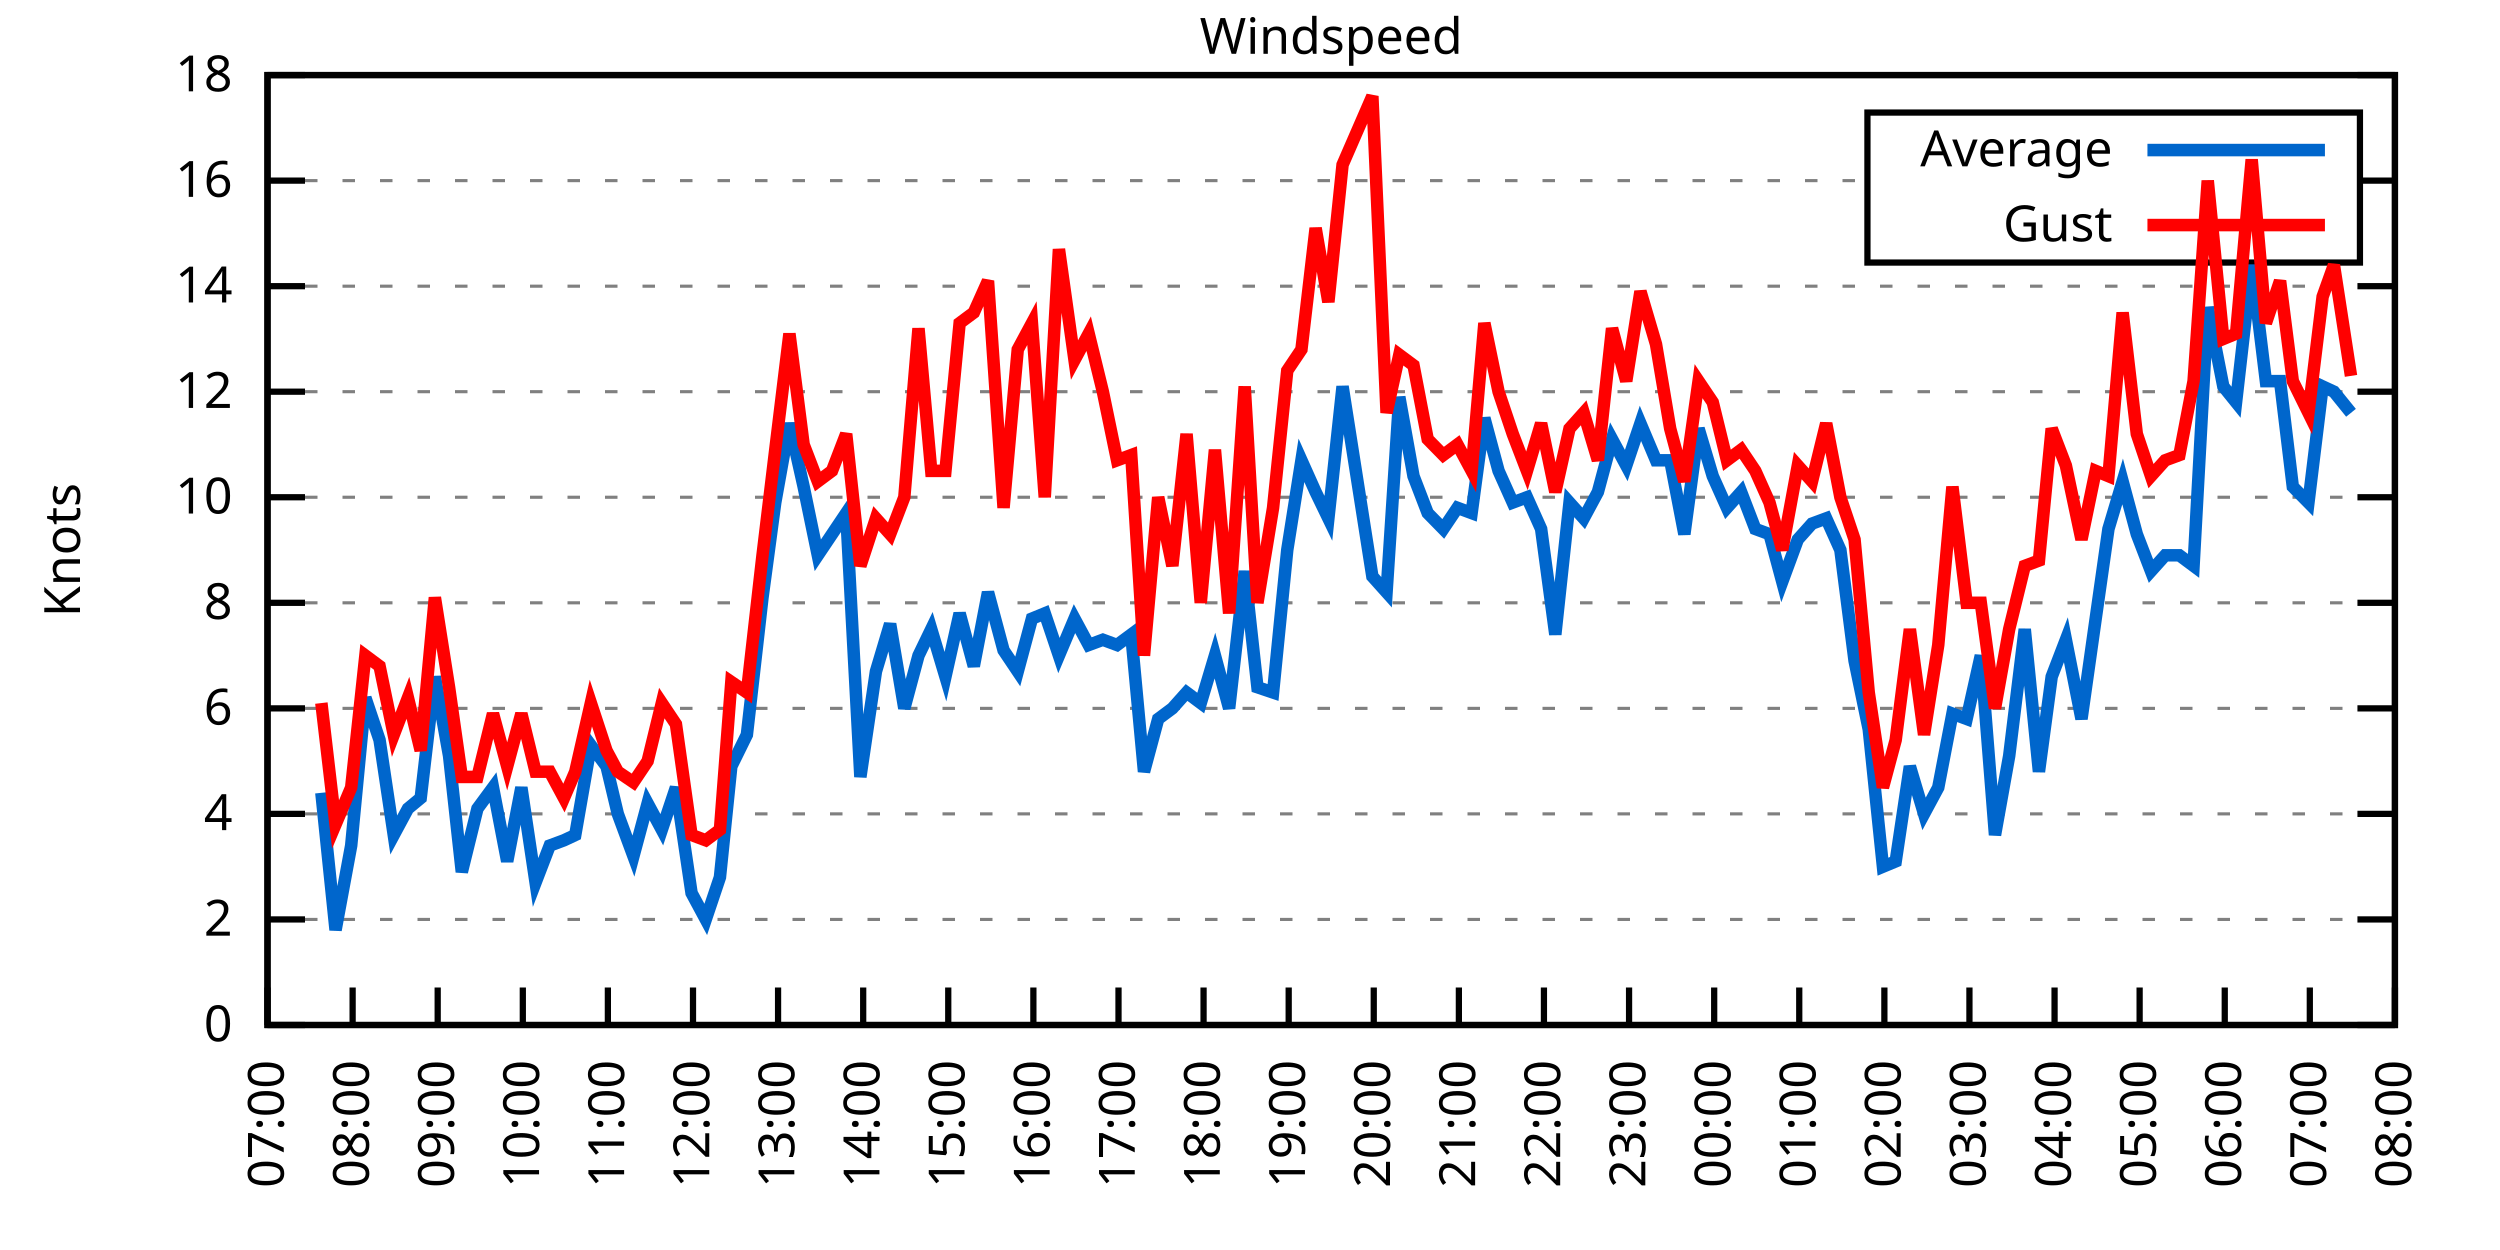
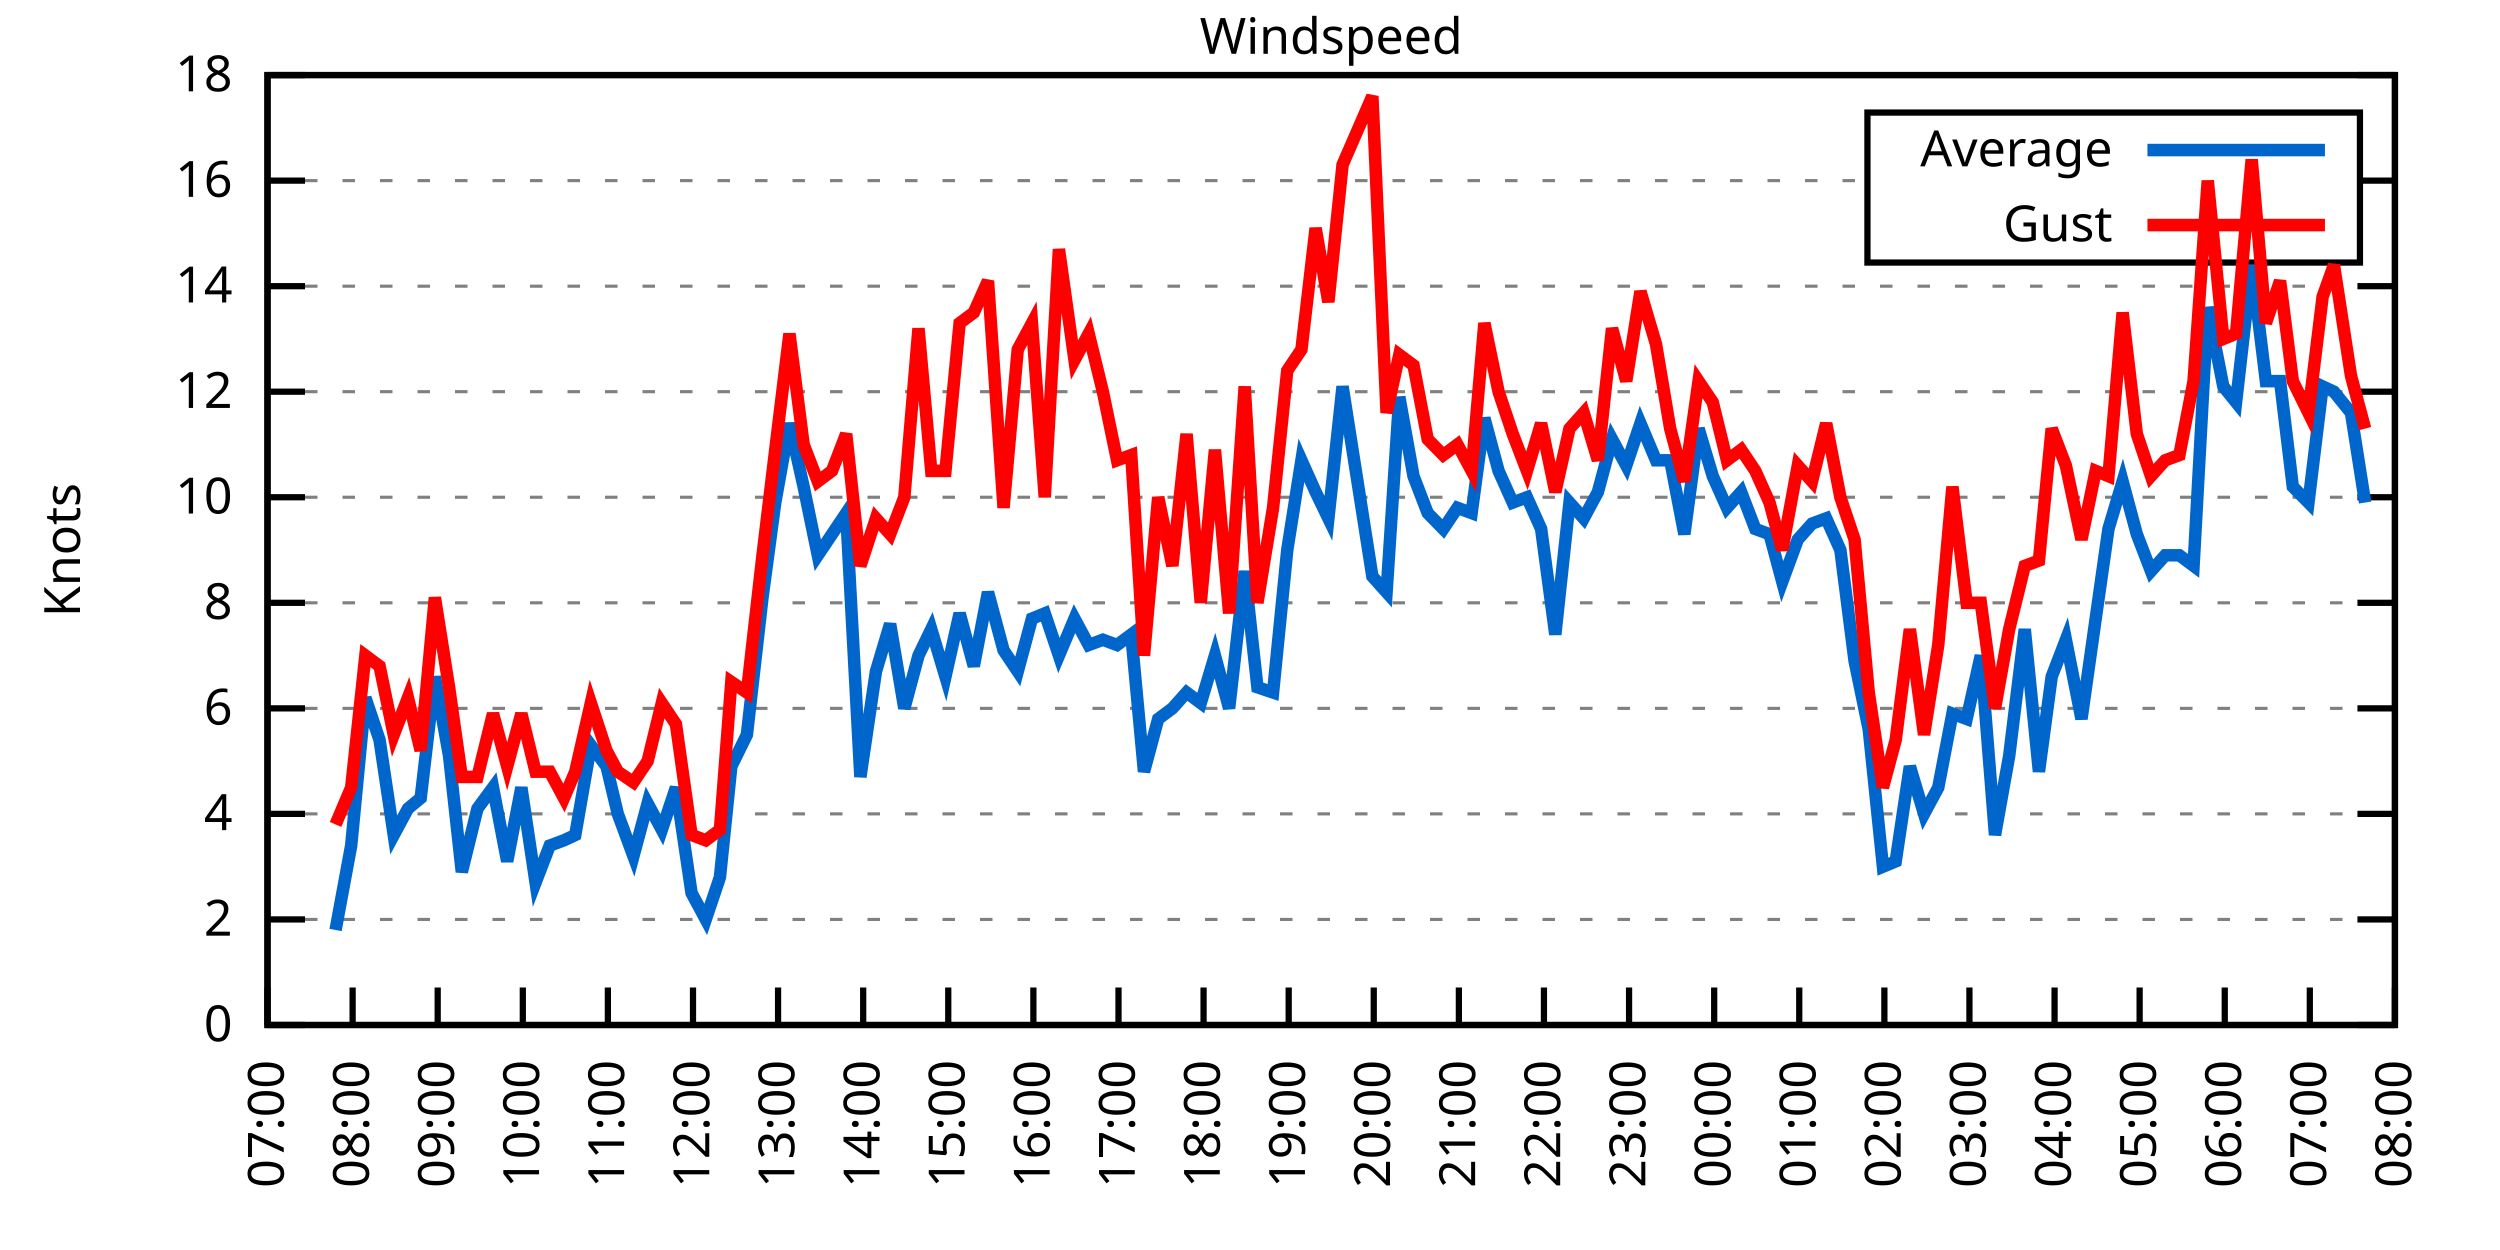
<svg xmlns="http://www.w3.org/2000/svg" xmlns:xlink="http://www.w3.org/1999/xlink" width="400" height="200" viewBox="0 0 400 200">
  <g id="gnuplot_canvas">
    <rect x="0" y="0" width="400" height="200" fill="none" />
    <defs>
      <circle id="gpDot" r="0.5" stroke-width="0.5" stroke="currentColor" />
      <path id="gpPt0" stroke-width="0.333" stroke="currentColor" d="M-1,0 h2 M0,-1 v2" />
      <path id="gpPt1" stroke-width="0.333" stroke="currentColor" d="M-1,-1 L1,1 M1,-1 L-1,1" />
      <path id="gpPt2" stroke-width="0.333" stroke="currentColor" d="M-1,0 L1,0 M0,-1 L0,1 M-1,-1 L1,1 M-1,1 L1,-1" />
      <rect id="gpPt3" stroke-width="0.333" stroke="currentColor" x="-1" y="-1" width="2" height="2" />
      <rect id="gpPt4" stroke-width="0.333" stroke="currentColor" fill="currentColor" x="-1" y="-1" width="2" height="2" />
      <circle id="gpPt5" stroke-width="0.333" stroke="currentColor" cx="0" cy="0" r="1" />
      <use xlink:href="#gpPt5" id="gpPt6" fill="currentColor" stroke="none" />
      <path id="gpPt7" stroke-width="0.333" stroke="currentColor" d="M0,-1.33 L-1.33,0.67 L1.33,0.67 z" />
      <use xlink:href="#gpPt7" id="gpPt8" fill="currentColor" stroke="none" />
      <use xlink:href="#gpPt7" id="gpPt9" stroke="currentColor" transform="rotate(180)" />
      <use xlink:href="#gpPt9" id="gpPt10" fill="currentColor" stroke="none" />
      <use xlink:href="#gpPt3" id="gpPt11" stroke="currentColor" transform="rotate(45)" />
      <use xlink:href="#gpPt11" id="gpPt12" fill="currentColor" stroke="none" />
      <path id="gpPt13" stroke-width="0.333" stroke="currentColor" d="M0,1.330 L1.265,0.411 L0.782,-1.067 L-0.782,-1.076 L-1.265,0.411 z" />
      <use xlink:href="#gpPt13" id="gpPt14" fill="currentColor" stroke="none" />
      <filter id="textbox" filterUnits="objectBoundingBox" x="0" y="0" height="1" width="1">
        <feFlood flood-color="white" flood-opacity="1" result="bgnd" />
        <feComposite in="SourceGraphic" in2="bgnd" operator="atop" />
      </filter>
      <filter id="greybox" filterUnits="objectBoundingBox" x="0" y="0" height="1" width="1">
        <feFlood flood-color="lightgrey" flood-opacity="1" result="grey" />
        <feComposite in="SourceGraphic" in2="grey" operator="atop" />
      </filter>
    </defs>
    <g fill="none" color="white" stroke="currentColor" stroke-width="1.00" stroke-linecap="butt" stroke-linejoin="miter">
</g>
    <g fill="none" color="black" stroke="currentColor" stroke-width="1.00" stroke-linecap="butt" stroke-linejoin="miter">
      <g stroke="none" shape-rendering="crispEdges">
        <polygon fill="rgb(255, 255, 255)" points="42.80,164.00 383.18,164.00 383.18,12.02 42.80,12.02 " />
      </g>
    </g>
    <g fill="none" color="black" stroke="currentColor" stroke-width="1.00" stroke-linecap="butt" stroke-linejoin="miter">
</g>
    <g fill="none" color="black" stroke="black" stroke-width="0.50" stroke-linecap="butt" stroke-linejoin="miter">
</g>
    <g fill="none" color="gray" stroke="currentColor" stroke-width="0.50" stroke-linecap="butt" stroke-linejoin="miter">
      <path stroke="gray" stroke-dasharray="2,4" class="gridline" d="M42.80,164.00 L383.19,164.00  " />
    </g>
    <g fill="none" color="gray" stroke="gray" stroke-width="1.00" stroke-linecap="butt" stroke-linejoin="miter">
</g>
    <g fill="none" color="black" stroke="currentColor" stroke-width="1.00" stroke-linecap="butt" stroke-linejoin="miter">
      <path stroke="black" d="M42.80,164.00 L48.80,164.00 M383.19,164.00 L377.19,164.00  " />
      <g transform="translate(37.20,166.60)" stroke="none" fill="black" font-family="Sans" font-size="8.00" text-anchor="end">
        <text>
          <tspan font-family="Sans"> 0</tspan>
        </text>
      </g>
    </g>
    <g fill="none" color="black" stroke="currentColor" stroke-width="1.00" stroke-linecap="butt" stroke-linejoin="miter">
</g>
    <g fill="none" color="black" stroke="black" stroke-width="0.50" stroke-linecap="butt" stroke-linejoin="miter">
</g>
    <g fill="none" color="gray" stroke="currentColor" stroke-width="0.50" stroke-linecap="butt" stroke-linejoin="miter">
      <path stroke="gray" stroke-dasharray="2,4" class="gridline" d="M42.80,147.11 L383.19,147.11  " />
    </g>
    <g fill="none" color="gray" stroke="gray" stroke-width="1.00" stroke-linecap="butt" stroke-linejoin="miter">
</g>
    <g fill="none" color="black" stroke="currentColor" stroke-width="1.00" stroke-linecap="butt" stroke-linejoin="miter">
      <path stroke="black" d="M42.80,147.11 L48.80,147.11 M383.19,147.11 L377.19,147.11  " />
      <g transform="translate(37.20,149.71)" stroke="none" fill="black" font-family="Sans" font-size="8.00" text-anchor="end">
        <text>
          <tspan font-family="Sans"> 2</tspan>
        </text>
      </g>
    </g>
    <g fill="none" color="black" stroke="currentColor" stroke-width="1.00" stroke-linecap="butt" stroke-linejoin="miter">
</g>
    <g fill="none" color="black" stroke="black" stroke-width="0.50" stroke-linecap="butt" stroke-linejoin="miter">
</g>
    <g fill="none" color="gray" stroke="currentColor" stroke-width="0.50" stroke-linecap="butt" stroke-linejoin="miter">
      <path stroke="gray" stroke-dasharray="2,4" class="gridline" d="M42.80,130.22 L383.19,130.22  " />
    </g>
    <g fill="none" color="gray" stroke="gray" stroke-width="1.00" stroke-linecap="butt" stroke-linejoin="miter">
</g>
    <g fill="none" color="black" stroke="currentColor" stroke-width="1.00" stroke-linecap="butt" stroke-linejoin="miter">
      <path stroke="black" d="M42.80,130.22 L48.80,130.22 M383.19,130.22 L377.19,130.22  " />
      <g transform="translate(37.20,132.82)" stroke="none" fill="black" font-family="Sans" font-size="8.00" text-anchor="end">
        <text>
          <tspan font-family="Sans"> 4</tspan>
        </text>
      </g>
    </g>
    <g fill="none" color="black" stroke="currentColor" stroke-width="1.00" stroke-linecap="butt" stroke-linejoin="miter">
</g>
    <g fill="none" color="black" stroke="black" stroke-width="0.50" stroke-linecap="butt" stroke-linejoin="miter">
</g>
    <g fill="none" color="gray" stroke="currentColor" stroke-width="0.50" stroke-linecap="butt" stroke-linejoin="miter">
      <path stroke="gray" stroke-dasharray="2,4" class="gridline" d="M42.80,113.34 L383.19,113.34  " />
    </g>
    <g fill="none" color="gray" stroke="gray" stroke-width="1.00" stroke-linecap="butt" stroke-linejoin="miter">
</g>
    <g fill="none" color="black" stroke="currentColor" stroke-width="1.00" stroke-linecap="butt" stroke-linejoin="miter">
      <path stroke="black" d="M42.80,113.34 L48.80,113.34 M383.19,113.34 L377.19,113.34  " />
      <g transform="translate(37.20,115.94)" stroke="none" fill="black" font-family="Sans" font-size="8.00" text-anchor="end">
        <text>
          <tspan font-family="Sans"> 6</tspan>
        </text>
      </g>
    </g>
    <g fill="none" color="black" stroke="currentColor" stroke-width="1.00" stroke-linecap="butt" stroke-linejoin="miter">
</g>
    <g fill="none" color="black" stroke="black" stroke-width="0.50" stroke-linecap="butt" stroke-linejoin="miter">
</g>
    <g fill="none" color="gray" stroke="currentColor" stroke-width="0.50" stroke-linecap="butt" stroke-linejoin="miter">
      <path stroke="gray" stroke-dasharray="2,4" class="gridline" d="M42.80,96.45 L383.19,96.45  " />
    </g>
    <g fill="none" color="gray" stroke="gray" stroke-width="1.00" stroke-linecap="butt" stroke-linejoin="miter">
</g>
    <g fill="none" color="black" stroke="currentColor" stroke-width="1.00" stroke-linecap="butt" stroke-linejoin="miter">
      <path stroke="black" d="M42.80,96.45 L48.80,96.45 M383.19,96.45 L377.19,96.45  " />
      <g transform="translate(37.20,99.05)" stroke="none" fill="black" font-family="Sans" font-size="8.00" text-anchor="end">
        <text>
          <tspan font-family="Sans"> 8</tspan>
        </text>
      </g>
    </g>
    <g fill="none" color="black" stroke="currentColor" stroke-width="1.00" stroke-linecap="butt" stroke-linejoin="miter">
</g>
    <g fill="none" color="black" stroke="black" stroke-width="0.50" stroke-linecap="butt" stroke-linejoin="miter">
</g>
    <g fill="none" color="gray" stroke="currentColor" stroke-width="0.50" stroke-linecap="butt" stroke-linejoin="miter">
      <path stroke="gray" stroke-dasharray="2,4" class="gridline" d="M42.80,79.56 L383.19,79.56  " />
    </g>
    <g fill="none" color="gray" stroke="gray" stroke-width="1.00" stroke-linecap="butt" stroke-linejoin="miter">
</g>
    <g fill="none" color="black" stroke="currentColor" stroke-width="1.00" stroke-linecap="butt" stroke-linejoin="miter">
      <path stroke="black" d="M42.80,79.56 L48.80,79.56 M383.19,79.56 L377.19,79.56  " />
      <g transform="translate(37.20,82.16)" stroke="none" fill="black" font-family="Sans" font-size="8.00" text-anchor="end">
        <text>
          <tspan font-family="Sans"> 10</tspan>
        </text>
      </g>
    </g>
    <g fill="none" color="black" stroke="currentColor" stroke-width="1.00" stroke-linecap="butt" stroke-linejoin="miter">
</g>
    <g fill="none" color="black" stroke="black" stroke-width="0.50" stroke-linecap="butt" stroke-linejoin="miter">
</g>
    <g fill="none" color="gray" stroke="currentColor" stroke-width="0.50" stroke-linecap="butt" stroke-linejoin="miter">
      <path stroke="gray" stroke-dasharray="2,4" class="gridline" d="M42.80,62.67 L383.19,62.67  " />
    </g>
    <g fill="none" color="gray" stroke="gray" stroke-width="1.00" stroke-linecap="butt" stroke-linejoin="miter">
</g>
    <g fill="none" color="black" stroke="currentColor" stroke-width="1.00" stroke-linecap="butt" stroke-linejoin="miter">
      <path stroke="black" d="M42.80,62.67 L48.80,62.67 M383.19,62.67 L377.19,62.67  " />
      <g transform="translate(37.20,65.27)" stroke="none" fill="black" font-family="Sans" font-size="8.00" text-anchor="end">
        <text>
          <tspan font-family="Sans"> 12</tspan>
        </text>
      </g>
    </g>
    <g fill="none" color="black" stroke="currentColor" stroke-width="1.00" stroke-linecap="butt" stroke-linejoin="miter">
</g>
    <g fill="none" color="black" stroke="black" stroke-width="0.50" stroke-linecap="butt" stroke-linejoin="miter">
</g>
    <g fill="none" color="gray" stroke="currentColor" stroke-width="0.50" stroke-linecap="butt" stroke-linejoin="miter">
      <path stroke="gray" stroke-dasharray="2,4" class="gridline" d="M42.80,45.79 L383.19,45.79  " />
    </g>
    <g fill="none" color="gray" stroke="gray" stroke-width="1.00" stroke-linecap="butt" stroke-linejoin="miter">
</g>
    <g fill="none" color="black" stroke="currentColor" stroke-width="1.00" stroke-linecap="butt" stroke-linejoin="miter">
      <path stroke="black" d="M42.80,45.79 L48.80,45.79 M383.19,45.79 L377.19,45.79  " />
      <g transform="translate(37.20,48.39)" stroke="none" fill="black" font-family="Sans" font-size="8.00" text-anchor="end">
        <text>
          <tspan font-family="Sans"> 14</tspan>
        </text>
      </g>
    </g>
    <g fill="none" color="black" stroke="currentColor" stroke-width="1.00" stroke-linecap="butt" stroke-linejoin="miter">
</g>
    <g fill="none" color="black" stroke="black" stroke-width="0.50" stroke-linecap="butt" stroke-linejoin="miter">
</g>
    <g fill="none" color="gray" stroke="currentColor" stroke-width="0.50" stroke-linecap="butt" stroke-linejoin="miter">
      <path stroke="gray" stroke-dasharray="2,4" class="gridline" d="M42.80,28.90 L298.79,28.90 M377.59,28.90 L383.19,28.90  " />
    </g>
    <g fill="none" color="gray" stroke="gray" stroke-width="1.00" stroke-linecap="butt" stroke-linejoin="miter">
</g>
    <g fill="none" color="black" stroke="currentColor" stroke-width="1.00" stroke-linecap="butt" stroke-linejoin="miter">
      <path stroke="black" d="M42.80,28.90 L48.80,28.90 M383.19,28.90 L377.19,28.90  " />
      <g transform="translate(37.20,31.50)" stroke="none" fill="black" font-family="Sans" font-size="8.00" text-anchor="end">
        <text>
          <tspan font-family="Sans"> 16</tspan>
        </text>
      </g>
    </g>
    <g fill="none" color="black" stroke="currentColor" stroke-width="1.00" stroke-linecap="butt" stroke-linejoin="miter">
</g>
    <g fill="none" color="black" stroke="black" stroke-width="0.50" stroke-linecap="butt" stroke-linejoin="miter">
</g>
    <g fill="none" color="gray" stroke="currentColor" stroke-width="0.50" stroke-linecap="butt" stroke-linejoin="miter">
      <path stroke="gray" stroke-dasharray="2,4" class="gridline" d="M42.80,12.01 L383.19,12.01  " />
    </g>
    <g fill="none" color="gray" stroke="gray" stroke-width="1.00" stroke-linecap="butt" stroke-linejoin="miter">
</g>
    <g fill="none" color="black" stroke="currentColor" stroke-width="1.00" stroke-linecap="butt" stroke-linejoin="miter">
      <path stroke="black" d="M42.80,12.01 L48.80,12.01 M383.19,12.01 L377.19,12.01  " />
      <g transform="translate(37.20,14.61)" stroke="none" fill="black" font-family="Sans" font-size="8.00" text-anchor="end">
        <text>
          <tspan font-family="Sans"> 18</tspan>
        </text>
      </g>
    </g>
    <g fill="none" color="black" stroke="currentColor" stroke-width="1.00" stroke-linecap="butt" stroke-linejoin="miter">
      <path stroke="black" d="M42.80,164.00 L42.80,158.00  " />
      <g transform="translate(45.40,169.60) rotate(270.00)" stroke="none" fill="black" font-family="Sans" font-size="8.00" text-anchor="end">
        <text>
          <tspan font-family="Sans">07:00</tspan>
        </text>
      </g>
    </g>
    <g fill="none" color="black" stroke="currentColor" stroke-width="1.00" stroke-linecap="butt" stroke-linejoin="miter">
      <path stroke="black" d="M56.42,164.00 L56.42,158.00  " />
      <g transform="translate(59.02,169.60) rotate(270.00)" stroke="none" fill="black" font-family="Sans" font-size="8.00" text-anchor="end">
        <text>
          <tspan font-family="Sans">08:00</tspan>
        </text>
      </g>
    </g>
    <g fill="none" color="black" stroke="currentColor" stroke-width="1.00" stroke-linecap="butt" stroke-linejoin="miter">
      <path stroke="black" d="M70.03,164.00 L70.03,158.00  " />
      <g transform="translate(72.63,169.60) rotate(270.00)" stroke="none" fill="black" font-family="Sans" font-size="8.00" text-anchor="end">
        <text>
          <tspan font-family="Sans">09:00</tspan>
        </text>
      </g>
    </g>
    <g fill="none" color="black" stroke="currentColor" stroke-width="1.00" stroke-linecap="butt" stroke-linejoin="miter">
      <path stroke="black" d="M83.65,164.00 L83.65,158.00  " />
      <g transform="translate(86.25,169.60) rotate(270.00)" stroke="none" fill="black" font-family="Sans" font-size="8.00" text-anchor="end">
        <text>
          <tspan font-family="Sans">10:00</tspan>
        </text>
      </g>
    </g>
    <g fill="none" color="black" stroke="currentColor" stroke-width="1.00" stroke-linecap="butt" stroke-linejoin="miter">
      <path stroke="black" d="M97.26,164.00 L97.26,158.00  " />
      <g transform="translate(99.86,169.60) rotate(270.00)" stroke="none" fill="black" font-family="Sans" font-size="8.00" text-anchor="end">
        <text>
          <tspan font-family="Sans">11:00</tspan>
        </text>
      </g>
    </g>
    <g fill="none" color="black" stroke="currentColor" stroke-width="1.00" stroke-linecap="butt" stroke-linejoin="miter">
      <path stroke="black" d="M110.88,164.00 L110.88,158.00  " />
      <g transform="translate(113.48,169.60) rotate(270.00)" stroke="none" fill="black" font-family="Sans" font-size="8.00" text-anchor="end">
        <text>
          <tspan font-family="Sans">12:00</tspan>
        </text>
      </g>
    </g>
    <g fill="none" color="black" stroke="currentColor" stroke-width="1.00" stroke-linecap="butt" stroke-linejoin="miter">
      <path stroke="black" d="M124.49,164.00 L124.49,158.00  " />
      <g transform="translate(127.09,169.60) rotate(270.00)" stroke="none" fill="black" font-family="Sans" font-size="8.00" text-anchor="end">
        <text>
          <tspan font-family="Sans">13:00</tspan>
        </text>
      </g>
    </g>
    <g fill="none" color="black" stroke="currentColor" stroke-width="1.00" stroke-linecap="butt" stroke-linejoin="miter">
      <path stroke="black" d="M138.11,164.00 L138.11,158.00  " />
      <g transform="translate(140.71,169.60) rotate(270.00)" stroke="none" fill="black" font-family="Sans" font-size="8.00" text-anchor="end">
        <text>
          <tspan font-family="Sans">14:00</tspan>
        </text>
      </g>
    </g>
    <g fill="none" color="black" stroke="currentColor" stroke-width="1.00" stroke-linecap="butt" stroke-linejoin="miter">
      <path stroke="black" d="M151.72,164.00 L151.72,158.00  " />
      <g transform="translate(154.32,169.60) rotate(270.00)" stroke="none" fill="black" font-family="Sans" font-size="8.00" text-anchor="end">
        <text>
          <tspan font-family="Sans">15:00</tspan>
        </text>
      </g>
    </g>
    <g fill="none" color="black" stroke="currentColor" stroke-width="1.00" stroke-linecap="butt" stroke-linejoin="miter">
      <path stroke="black" d="M165.34,164.00 L165.34,158.00  " />
      <g transform="translate(167.94,169.60) rotate(270.00)" stroke="none" fill="black" font-family="Sans" font-size="8.00" text-anchor="end">
        <text>
          <tspan font-family="Sans">16:00</tspan>
        </text>
      </g>
    </g>
    <g fill="none" color="black" stroke="currentColor" stroke-width="1.00" stroke-linecap="butt" stroke-linejoin="miter">
      <path stroke="black" d="M178.96,164.00 L178.96,158.00  " />
      <g transform="translate(181.56,169.60) rotate(270.00)" stroke="none" fill="black" font-family="Sans" font-size="8.00" text-anchor="end">
        <text>
          <tspan font-family="Sans">17:00</tspan>
        </text>
      </g>
    </g>
    <g fill="none" color="black" stroke="currentColor" stroke-width="1.00" stroke-linecap="butt" stroke-linejoin="miter">
      <path stroke="black" d="M192.57,164.00 L192.57,158.00  " />
      <g transform="translate(195.17,169.60) rotate(270.00)" stroke="none" fill="black" font-family="Sans" font-size="8.00" text-anchor="end">
        <text>
          <tspan font-family="Sans">18:00</tspan>
        </text>
      </g>
    </g>
    <g fill="none" color="black" stroke="currentColor" stroke-width="1.00" stroke-linecap="butt" stroke-linejoin="miter">
      <path stroke="black" d="M206.19,164.00 L206.19,158.00  " />
      <g transform="translate(208.79,169.60) rotate(270.00)" stroke="none" fill="black" font-family="Sans" font-size="8.00" text-anchor="end">
        <text>
          <tspan font-family="Sans">19:00</tspan>
        </text>
      </g>
    </g>
    <g fill="none" color="black" stroke="currentColor" stroke-width="1.00" stroke-linecap="butt" stroke-linejoin="miter">
      <path stroke="black" d="M219.80,164.00 L219.80,158.00  " />
      <g transform="translate(222.40,169.60) rotate(270.00)" stroke="none" fill="black" font-family="Sans" font-size="8.00" text-anchor="end">
        <text>
          <tspan font-family="Sans">20:00</tspan>
        </text>
      </g>
    </g>
    <g fill="none" color="black" stroke="currentColor" stroke-width="1.00" stroke-linecap="butt" stroke-linejoin="miter">
      <path stroke="black" d="M233.42,164.00 L233.42,158.00  " />
      <g transform="translate(236.02,169.60) rotate(270.00)" stroke="none" fill="black" font-family="Sans" font-size="8.00" text-anchor="end">
        <text>
          <tspan font-family="Sans">21:00</tspan>
        </text>
      </g>
    </g>
    <g fill="none" color="black" stroke="currentColor" stroke-width="1.00" stroke-linecap="butt" stroke-linejoin="miter">
      <path stroke="black" d="M247.03,164.00 L247.03,158.00  " />
      <g transform="translate(249.63,169.60) rotate(270.00)" stroke="none" fill="black" font-family="Sans" font-size="8.00" text-anchor="end">
        <text>
          <tspan font-family="Sans">22:00</tspan>
        </text>
      </g>
    </g>
    <g fill="none" color="black" stroke="currentColor" stroke-width="1.00" stroke-linecap="butt" stroke-linejoin="miter">
      <path stroke="black" d="M260.65,164.00 L260.65,158.00  " />
      <g transform="translate(263.25,169.60) rotate(270.00)" stroke="none" fill="black" font-family="Sans" font-size="8.00" text-anchor="end">
        <text>
          <tspan font-family="Sans">23:00</tspan>
        </text>
      </g>
    </g>
    <g fill="none" color="black" stroke="currentColor" stroke-width="1.00" stroke-linecap="butt" stroke-linejoin="miter">
      <path stroke="black" d="M274.27,164.00 L274.27,158.00  " />
      <g transform="translate(276.87,169.60) rotate(270.00)" stroke="none" fill="black" font-family="Sans" font-size="8.00" text-anchor="end">
        <text>
          <tspan font-family="Sans">00:00</tspan>
        </text>
      </g>
    </g>
    <g fill="none" color="black" stroke="currentColor" stroke-width="1.00" stroke-linecap="butt" stroke-linejoin="miter">
      <path stroke="black" d="M287.88,164.00 L287.88,158.00  " />
      <g transform="translate(290.48,169.60) rotate(270.00)" stroke="none" fill="black" font-family="Sans" font-size="8.00" text-anchor="end">
        <text>
          <tspan font-family="Sans">01:00</tspan>
        </text>
      </g>
    </g>
    <g fill="none" color="black" stroke="currentColor" stroke-width="1.00" stroke-linecap="butt" stroke-linejoin="miter">
      <path stroke="black" d="M301.50,164.00 L301.50,158.00  " />
      <g transform="translate(304.10,169.60) rotate(270.00)" stroke="none" fill="black" font-family="Sans" font-size="8.00" text-anchor="end">
        <text>
          <tspan font-family="Sans">02:00</tspan>
        </text>
      </g>
    </g>
    <g fill="none" color="black" stroke="currentColor" stroke-width="1.00" stroke-linecap="butt" stroke-linejoin="miter">
      <path stroke="black" d="M315.11,164.00 L315.11,158.00  " />
      <g transform="translate(317.71,169.60) rotate(270.00)" stroke="none" fill="black" font-family="Sans" font-size="8.00" text-anchor="end">
        <text>
          <tspan font-family="Sans">03:00</tspan>
        </text>
      </g>
    </g>
    <g fill="none" color="black" stroke="currentColor" stroke-width="1.00" stroke-linecap="butt" stroke-linejoin="miter">
      <path stroke="black" d="M328.73,164.00 L328.73,158.00  " />
      <g transform="translate(331.33,169.60) rotate(270.00)" stroke="none" fill="black" font-family="Sans" font-size="8.00" text-anchor="end">
        <text>
          <tspan font-family="Sans">04:00</tspan>
        </text>
      </g>
    </g>
    <g fill="none" color="black" stroke="currentColor" stroke-width="1.00" stroke-linecap="butt" stroke-linejoin="miter">
      <path stroke="black" d="M342.34,164.00 L342.34,158.00  " />
      <g transform="translate(344.94,169.60) rotate(270.00)" stroke="none" fill="black" font-family="Sans" font-size="8.00" text-anchor="end">
        <text>
          <tspan font-family="Sans">05:00</tspan>
        </text>
      </g>
    </g>
    <g fill="none" color="black" stroke="currentColor" stroke-width="1.00" stroke-linecap="butt" stroke-linejoin="miter">
      <path stroke="black" d="M355.96,164.00 L355.96,158.00  " />
      <g transform="translate(358.56,169.60) rotate(270.00)" stroke="none" fill="black" font-family="Sans" font-size="8.00" text-anchor="end">
        <text>
          <tspan font-family="Sans">06:00</tspan>
        </text>
      </g>
    </g>
    <g fill="none" color="black" stroke="currentColor" stroke-width="1.00" stroke-linecap="butt" stroke-linejoin="miter">
      <path stroke="black" d="M369.57,164.00 L369.57,158.00  " />
      <g transform="translate(372.17,169.60) rotate(270.00)" stroke="none" fill="black" font-family="Sans" font-size="8.00" text-anchor="end">
        <text>
          <tspan font-family="Sans">07:00</tspan>
        </text>
      </g>
    </g>
    <g fill="none" color="black" stroke="currentColor" stroke-width="1.00" stroke-linecap="butt" stroke-linejoin="miter">
      <path stroke="black" d="M383.19,164.00 L383.19,158.00  " />
      <g transform="translate(385.79,169.60) rotate(270.00)" stroke="none" fill="black" font-family="Sans" font-size="8.00" text-anchor="end">
        <text>
          <tspan font-family="Sans">08:00</tspan>
        </text>
      </g>
    </g>
    <g fill="none" color="black" stroke="currentColor" stroke-width="1.00" stroke-linecap="butt" stroke-linejoin="miter">
</g>
    <g fill="none" color="black" stroke="currentColor" stroke-width="1.00" stroke-linecap="butt" stroke-linejoin="miter">
      <path stroke="black" d="M42.80,12.01 L42.80,164.00 L383.19,164.00 L383.19,12.01 L42.80,12.01 Z  " />
    </g>
    <g fill="none" color="black" stroke="currentColor" stroke-width="1.00" stroke-linecap="butt" stroke-linejoin="miter">
</g>
    <g fill="none" color="black" stroke="currentColor" stroke-width="1.00" stroke-linecap="butt" stroke-linejoin="miter">
      <path stroke="black" d="M298.79,42.01 L298.79,18.01 L377.59,18.01 L377.59,42.01 L298.79,42.01 Z  " />
    </g>
    <g id="Windspeed_plot_1">
      <g fill="none" color="white" stroke="black" stroke-width="2.00" stroke-linecap="butt" stroke-linejoin="miter">
</g>
      <g fill="none" color="black" stroke="currentColor" stroke-width="2.00" stroke-linecap="butt" stroke-linejoin="miter">
        <g transform="translate(337.99,26.61)" stroke="none" fill="black" font-family="Sans" font-size="8.00" text-anchor="end">
          <text>
            <tspan font-family="Sans">Average</tspan>
          </text>
        </g>
      </g>
      <g fill="none" color="black" stroke="currentColor" stroke-width="2.00" stroke-linecap="butt" stroke-linejoin="miter">
-         <path stroke="rgb(  0, 102, 204)" d="M343.59,24.01 L371.99,24.01 M51.42,126.85 L53.69,148.80 L56.19,135.29 L58.46,111.65 L60.73,118.40 L63.00,133.60   L65.27,129.38 L67.31,127.69 L69.58,108.27 L71.85,120.94 L73.89,139.51 L76.39,129.38 L78.88,126.00 L81.15,137.82   L83.42,126.00 L85.69,141.20 L87.96,135.29 L90.23,134.45 L92.04,133.60 L94.54,119.25 L97.04,122.62 L98.85,130.22   L101.35,136.98 L103.62,128.54 L105.89,132.76 L108.15,126.00 L110.65,142.89 L112.92,147.11 L115.19,140.36 L117.01,122.62   L119.50,117.56 L122.00,95.60 L124.04,80.41 L126.31,67.74 L128.58,77.87 L130.85,88.85 L133.12,85.47 L135.39,82.09   L137.66,124.31 L140.15,107.43 L142.42,99.83 L144.69,113.34 L146.96,104.89 L149.00,100.67 L151.27,108.27 L153.54,98.14   L155.81,106.58 L158.08,94.76 L160.57,104.05 L162.84,107.43 L165.11,98.98 L167.16,98.14 L169.43,104.89 L171.92,98.98   L174.19,103.20 L176.46,102.36 L178.73,103.20 L181.00,101.52 L183.04,123.47 L185.31,115.03 L187.58,113.34 L189.85,110.80   L192.12,112.49 L194.39,104.89 L196.66,113.34 L199.15,91.38 L201.19,109.96 L203.69,110.80 L205.96,88.00 L208.23,73.65   L210.50,78.72 L212.54,82.94 L214.81,61.83 L219.58,92.23 L221.85,94.76 L223.89,63.52 L226.16,76.18 L228.43,82.09   L230.92,84.63 L233.19,81.25 L235.46,82.09 L237.50,66.90 L239.77,75.34 L242.04,80.41 L244.31,79.56 L246.58,84.63   L248.85,101.52 L251.12,80.41 L253.39,82.94 L255.66,78.72 L257.93,70.27 L260.20,74.49 L262.47,67.74 L264.96,73.65   L267.23,73.65 L269.50,85.47 L271.77,68.58 L274.04,76.18 L276.31,81.25 L278.58,78.72 L280.85,84.63 L283.12,85.47   L285.16,93.07 L287.65,86.32 L289.92,83.78 L292.19,82.94 L294.46,88.00 L296.73,105.74 L299.00,116.71 L301.27,138.67   L303.31,137.82 L305.58,122.62 L307.85,130.22 L310.12,126.00 L312.39,114.18 L314.66,115.03 L316.93,104.89 L319.20,133.60   L321.47,120.94 L323.96,100.67 L326.23,123.47 L328.27,108.27 L330.54,102.36 L333.04,115.03 L335.31,98.98 L337.35,84.63   L339.62,77.03 L341.89,85.47 L344.16,91.38 L346.43,88.85 L348.70,88.85 L350.97,90.54 L353.24,49.16 L355.73,61.83   L357.77,64.36 L360.27,42.41 L362.54,60.98 L364.81,60.98 L366.85,77.87 L369.35,80.41 L371.62,61.83 L373.43,62.67   L376.16,66.05  " />
+         <path stroke="rgb(  0, 102, 204)" d="M343.59,24.01 L371.99,24.01 M53.69,148.80 L56.19,135.29 L58.46,111.65 L60.73,118.40 L63.00,133.60 L65.27,129.38   L67.31,127.69 L69.58,108.27 L71.85,120.94 L73.89,139.51 L76.39,129.38 L78.88,126.00 L81.15,137.82 L83.42,126.00   L85.69,141.20 L87.96,135.29 L90.23,134.45 L92.04,133.60 L94.54,119.25 L97.04,122.62 L98.85,130.22 L101.35,136.98   L103.62,128.54 L105.89,132.76 L108.15,126.00 L110.65,142.89 L112.92,147.11 L115.19,140.36 L117.01,122.62 L119.50,117.56   L122.00,95.60 L124.04,80.41 L126.31,67.74 L128.58,77.87 L130.85,88.85 L133.12,85.47 L135.39,82.09 L137.66,124.31   L140.15,107.43 L142.42,99.83 L144.69,113.34 L146.96,104.89 L149.00,100.67 L151.27,108.27 L153.54,98.14 L155.81,106.58   L158.08,94.76 L160.57,104.05 L162.84,107.43 L165.11,98.98 L167.16,98.14 L169.43,104.89 L171.92,98.98 L174.19,103.20   L176.46,102.36 L178.73,103.20 L181.00,101.52 L183.04,123.47 L185.31,115.03 L187.58,113.34 L189.85,110.80 L192.12,112.49   L194.39,104.89 L196.66,113.34 L199.15,91.38 L201.19,109.96 L203.69,110.80 L205.96,88.00 L208.23,73.65 L210.50,78.72   L212.54,82.94 L214.81,61.83 L219.58,92.23 L221.85,94.76 L223.89,63.52 L226.16,76.18 L228.43,82.09 L230.92,84.63   L233.19,81.25 L235.46,82.09 L237.50,66.90 L239.77,75.34 L242.04,80.41 L244.31,79.56 L246.58,84.63 L248.85,101.52   L251.12,80.41 L253.39,82.94 L255.66,78.72 L257.93,70.27 L260.20,74.49 L262.47,67.74 L264.96,73.65 L267.23,73.65   L269.50,85.47 L271.77,68.58 L274.04,76.18 L276.31,81.25 L278.58,78.72 L280.85,84.63 L283.12,85.47 L285.16,93.07   L287.65,86.32 L289.92,83.78 L292.19,82.94 L294.46,88.00 L296.73,105.74 L299.00,116.71 L301.27,138.67 L303.31,137.82   L305.58,122.62 L307.85,130.22 L310.12,126.00 L312.39,114.18 L314.66,115.03 L316.93,104.89 L319.20,133.60 L321.47,120.94   L323.96,100.67 L326.23,123.47 L328.27,108.27 L330.54,102.36 L333.04,115.03 L335.31,98.98 L337.35,84.63 L339.62,77.03   L341.89,85.47 L344.16,91.38 L346.43,88.85 L348.70,88.85 L350.97,90.54 L353.24,49.16 L355.73,61.83 L357.77,64.36   L360.27,42.41 L362.54,60.98 L364.81,60.98 L366.85,77.87 L369.35,80.41 L371.62,61.83 L373.43,62.67 L376.16,66.05   L378.42,80.41  " />
      </g>
    </g>
    <g id="Windspeed_plot_2">
      <g fill="none" color="black" stroke="currentColor" stroke-width="2.00" stroke-linecap="butt" stroke-linejoin="miter">
        <g transform="translate(337.99,38.61)" stroke="none" fill="black" font-family="Sans" font-size="8.00" text-anchor="end">
          <text>
            <tspan font-family="Sans">Gust</tspan>
          </text>
        </g>
      </g>
      <g fill="none" color="black" stroke="currentColor" stroke-width="2.00" stroke-linecap="butt" stroke-linejoin="miter">
-         <path stroke="rgb(255,   0,   0)" d="M343.59,36.01 L371.99,36.01 M51.42,112.49 L53.69,131.91 L56.19,126.00 L58.46,104.89 L60.73,106.58 L63.00,117.56   L65.27,111.65 L67.31,120.09 L69.58,95.60 L71.85,109.96 L73.89,124.31 L76.39,124.31 L78.88,114.18 L81.15,122.62   L83.42,114.18 L85.69,123.47 L87.96,123.47 L90.23,127.69 L92.04,123.47 L94.54,112.49 L97.04,120.09 L98.85,123.47   L101.35,125.16 L103.62,121.78 L105.89,112.49 L108.15,115.87 L110.65,133.60 L112.92,134.45 L115.19,132.76 L117.01,109.11   L119.50,110.80 L122.00,88.85 L124.04,71.96 L126.31,53.39 L128.58,71.12 L130.85,77.03 L133.12,75.34 L135.39,69.43   L137.66,90.54 L140.15,82.94 L142.42,85.47 L144.69,79.56 L146.96,52.54 L149.00,75.34 L151.27,75.34 L153.54,51.70   L155.81,50.01 L158.08,44.94 L160.57,81.25 L162.84,55.92 L165.11,51.70 L167.16,79.56 L169.43,39.87 L171.92,57.61   L174.19,53.39 L176.46,62.67 L178.73,73.65 L181.00,72.81 L183.04,104.89 L185.31,79.56 L187.58,90.54 L189.85,69.43   L192.12,96.45 L194.39,71.96 L196.66,98.14 L199.15,61.83 L201.19,96.45 L203.69,81.25 L205.96,59.30 L208.23,55.92   L210.50,36.50 L212.54,48.32 L214.81,26.36 L219.58,15.39 L221.85,66.05 L223.89,56.76 L226.16,58.45 L228.43,70.27   L230.92,72.81 L233.19,71.12 L235.46,75.34 L237.50,51.70 L239.77,62.67 L242.04,69.43 L244.31,75.34 L246.58,67.74   L248.85,78.72 L251.12,68.58 L253.39,66.05 L255.66,73.65 L257.93,52.54 L260.20,60.98 L262.47,46.63 L264.96,55.07   L267.23,68.58 L269.50,77.03 L271.77,60.98 L274.04,64.36 L276.31,73.65 L278.58,71.96 L280.85,75.34 L283.12,80.41   L285.16,88.00 L287.65,74.49 L289.92,77.03 L292.19,67.74 L294.46,79.56 L296.73,86.32 L299.00,110.80 L301.27,126.00   L303.31,118.40 L305.58,100.67 L307.85,117.56 L310.12,103.20 L312.39,77.87 L314.66,96.45 L316.93,96.45 L319.20,113.34   L321.47,100.67 L323.96,90.54 L326.23,89.69 L328.27,68.58 L330.54,74.49 L333.04,86.32 L335.31,75.34 L337.35,76.18   L339.62,50.01 L341.89,69.43 L344.16,76.18 L346.43,73.65 L348.70,72.81 L350.97,60.98 L353.24,28.90 L355.73,54.23   L357.77,53.39 L360.27,25.52 L362.54,51.70 L364.81,44.94 L366.85,60.98 L369.35,66.05 L371.62,47.47 L373.43,42.41   L376.16,60.14  " />
+         <path stroke="rgb(255,   0,   0)" d="M343.59,36.01 L371.99,36.01 M53.69,131.91 L56.19,126.00 L58.46,104.89 L60.73,106.58 L63.00,117.56 L65.27,111.65   L67.31,120.09 L69.58,95.60 L71.85,109.96 L73.89,124.31 L76.39,124.31 L78.88,114.18 L81.15,122.62 L83.42,114.18   L85.69,123.47 L87.96,123.47 L90.23,127.69 L92.04,123.47 L94.54,112.49 L97.04,120.09 L98.85,123.47 L101.35,125.16   L103.62,121.78 L105.89,112.49 L108.15,115.87 L110.65,133.60 L112.92,134.45 L115.19,132.76 L117.01,109.11 L119.50,110.80   L122.00,88.85 L124.04,71.96 L126.31,53.39 L128.58,71.12 L130.85,77.03 L133.12,75.34 L135.39,69.43 L137.66,90.54   L140.15,82.94 L142.42,85.47 L144.69,79.56 L146.96,52.54 L149.00,75.34 L151.27,75.34 L153.54,51.70 L155.81,50.01   L158.08,44.94 L160.57,81.25 L162.84,55.92 L165.11,51.70 L167.16,79.56 L169.43,39.87 L171.92,57.61 L174.19,53.39   L176.46,62.67 L178.73,73.65 L181.00,72.81 L183.04,104.89 L185.31,79.56 L187.58,90.54 L189.85,69.43 L192.12,96.45   L194.39,71.96 L196.66,98.14 L199.15,61.83 L201.19,96.45 L203.69,81.25 L205.96,59.30 L208.23,55.92 L210.50,36.50   L212.54,48.32 L214.81,26.36 L219.58,15.39 L221.85,66.05 L223.89,56.76 L226.16,58.45 L228.43,70.27 L230.92,72.81   L233.19,71.12 L235.46,75.34 L237.50,51.70 L239.77,62.67 L242.04,69.43 L244.31,75.34 L246.58,67.74 L248.85,78.72   L251.12,68.58 L253.39,66.05 L255.66,73.65 L257.93,52.54 L260.20,60.98 L262.47,46.63 L264.96,55.07 L267.23,68.58   L269.50,77.03 L271.77,60.98 L274.04,64.36 L276.31,73.65 L278.58,71.96 L280.85,75.34 L283.12,80.41 L285.16,88.00   L287.65,74.49 L289.92,77.03 L292.19,67.74 L294.46,79.56 L296.73,86.32 L299.00,110.80 L301.27,126.00 L303.31,118.40   L305.58,100.67 L307.85,117.56 L310.12,103.20 L312.39,77.87 L314.66,96.45 L316.93,96.45 L319.20,113.34 L321.47,100.67   L323.96,90.54 L326.23,89.69 L328.27,68.58 L330.54,74.49 L333.04,86.32 L335.31,75.34 L337.35,76.18 L339.62,50.01   L341.89,69.43 L344.16,76.18 L346.43,73.65 L348.70,72.81 L350.97,60.98 L353.24,28.90 L355.73,54.23 L357.77,53.39   L360.27,25.52 L362.54,51.70 L364.81,44.94 L366.85,60.98 L369.35,66.05 L371.62,47.47 L373.43,42.41 L376.16,60.14   L378.42,68.58  " />
      </g>
    </g>
    <g fill="none" color="black" stroke="currentColor" stroke-width="2.00" stroke-linecap="butt" stroke-linejoin="miter">
</g>
    <g fill="none" color="black" stroke="black" stroke-width="1.00" stroke-linecap="butt" stroke-linejoin="miter">
</g>
    <g fill="none" color="black" stroke="currentColor" stroke-width="1.00" stroke-linecap="butt" stroke-linejoin="miter">
      <path stroke="black" d="M42.80,12.01 L42.80,164.00 L383.19,164.00 L383.19,12.01 L42.80,12.01 Z  " />
      <g transform="translate(12.80,88.01) rotate(270.00)" stroke="none" fill="black" font-family="Sans" font-size="8.00" text-anchor="middle">
        <text>
          <tspan font-family="Sans">Knots</tspan>
        </text>
      </g>
    </g>
    <g fill="none" color="black" stroke="currentColor" stroke-width="1.00" stroke-linecap="butt" stroke-linejoin="miter">
</g>
    <g fill="none" color="black" stroke="currentColor" stroke-width="1.00" stroke-linecap="butt" stroke-linejoin="miter">
      <g transform="translate(212.99,8.61)" stroke="none" fill="black" font-family="Sans" font-size="8.00" text-anchor="middle">
        <text>
          <tspan font-family="Sans">Windspeed</tspan>
        </text>
      </g>
    </g>
    <g fill="none" color="black" stroke="currentColor" stroke-width="1.00" stroke-linecap="butt" stroke-linejoin="miter">
</g>
  </g>
</svg>
